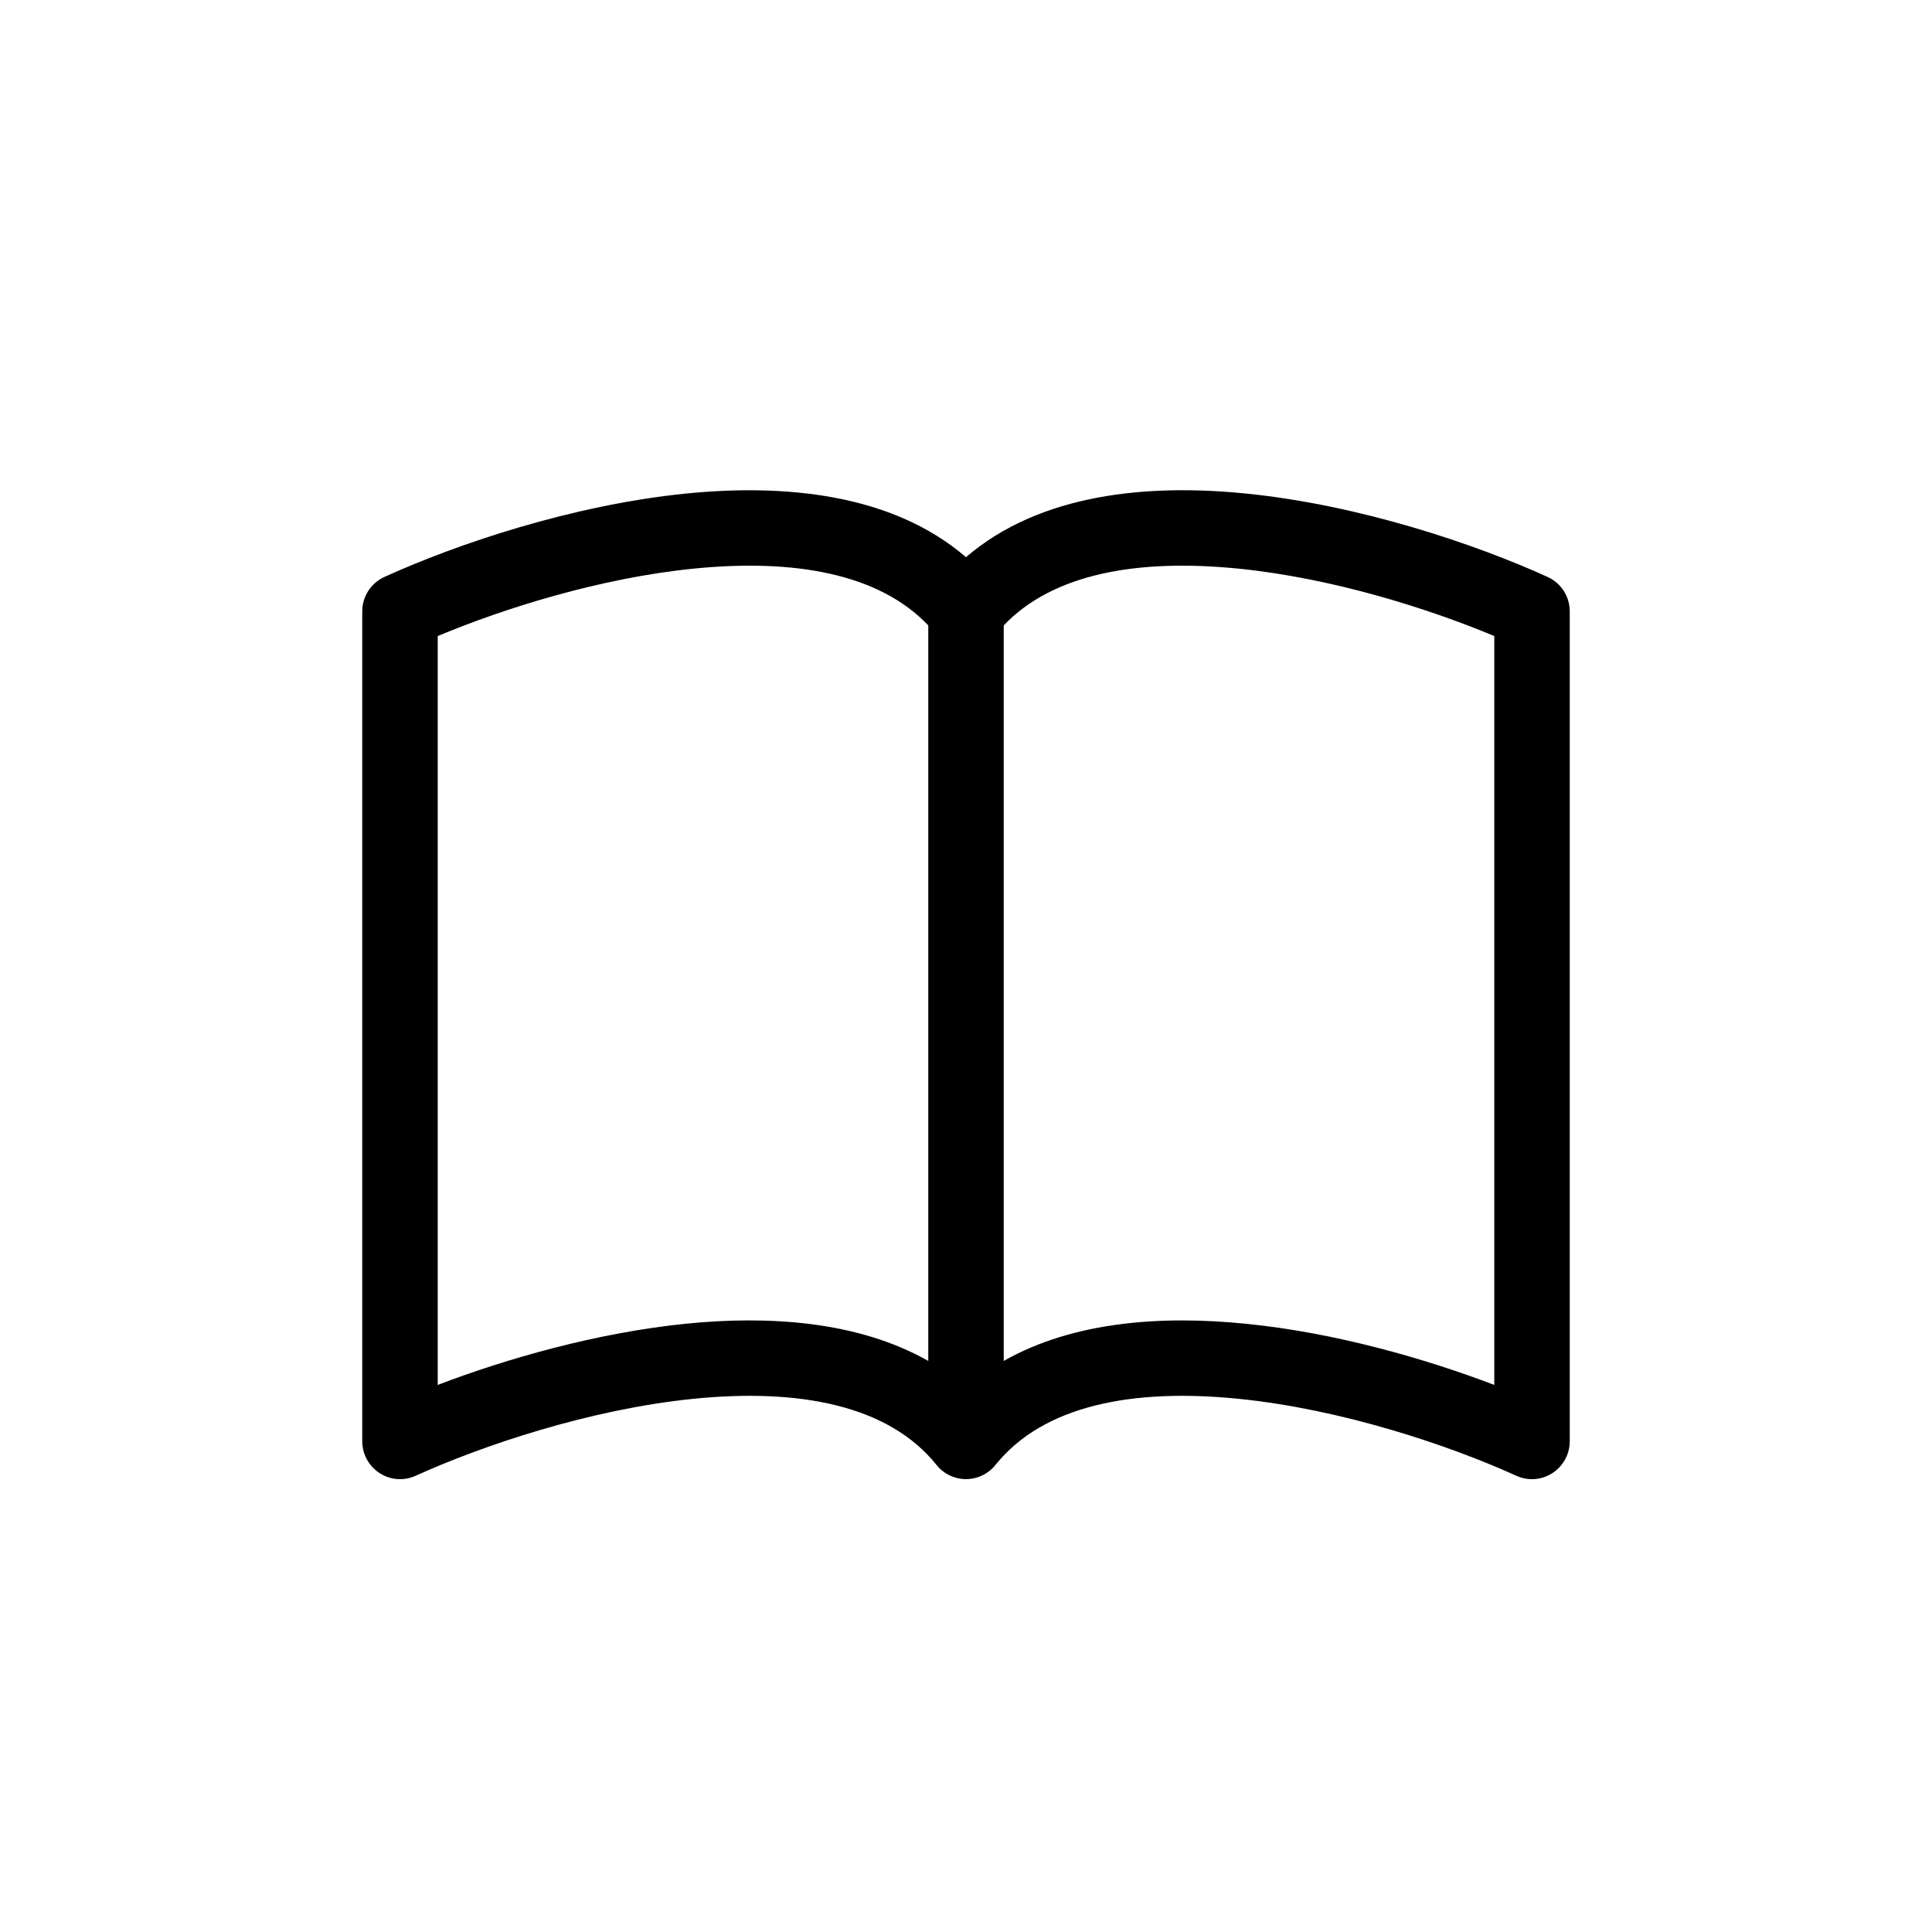
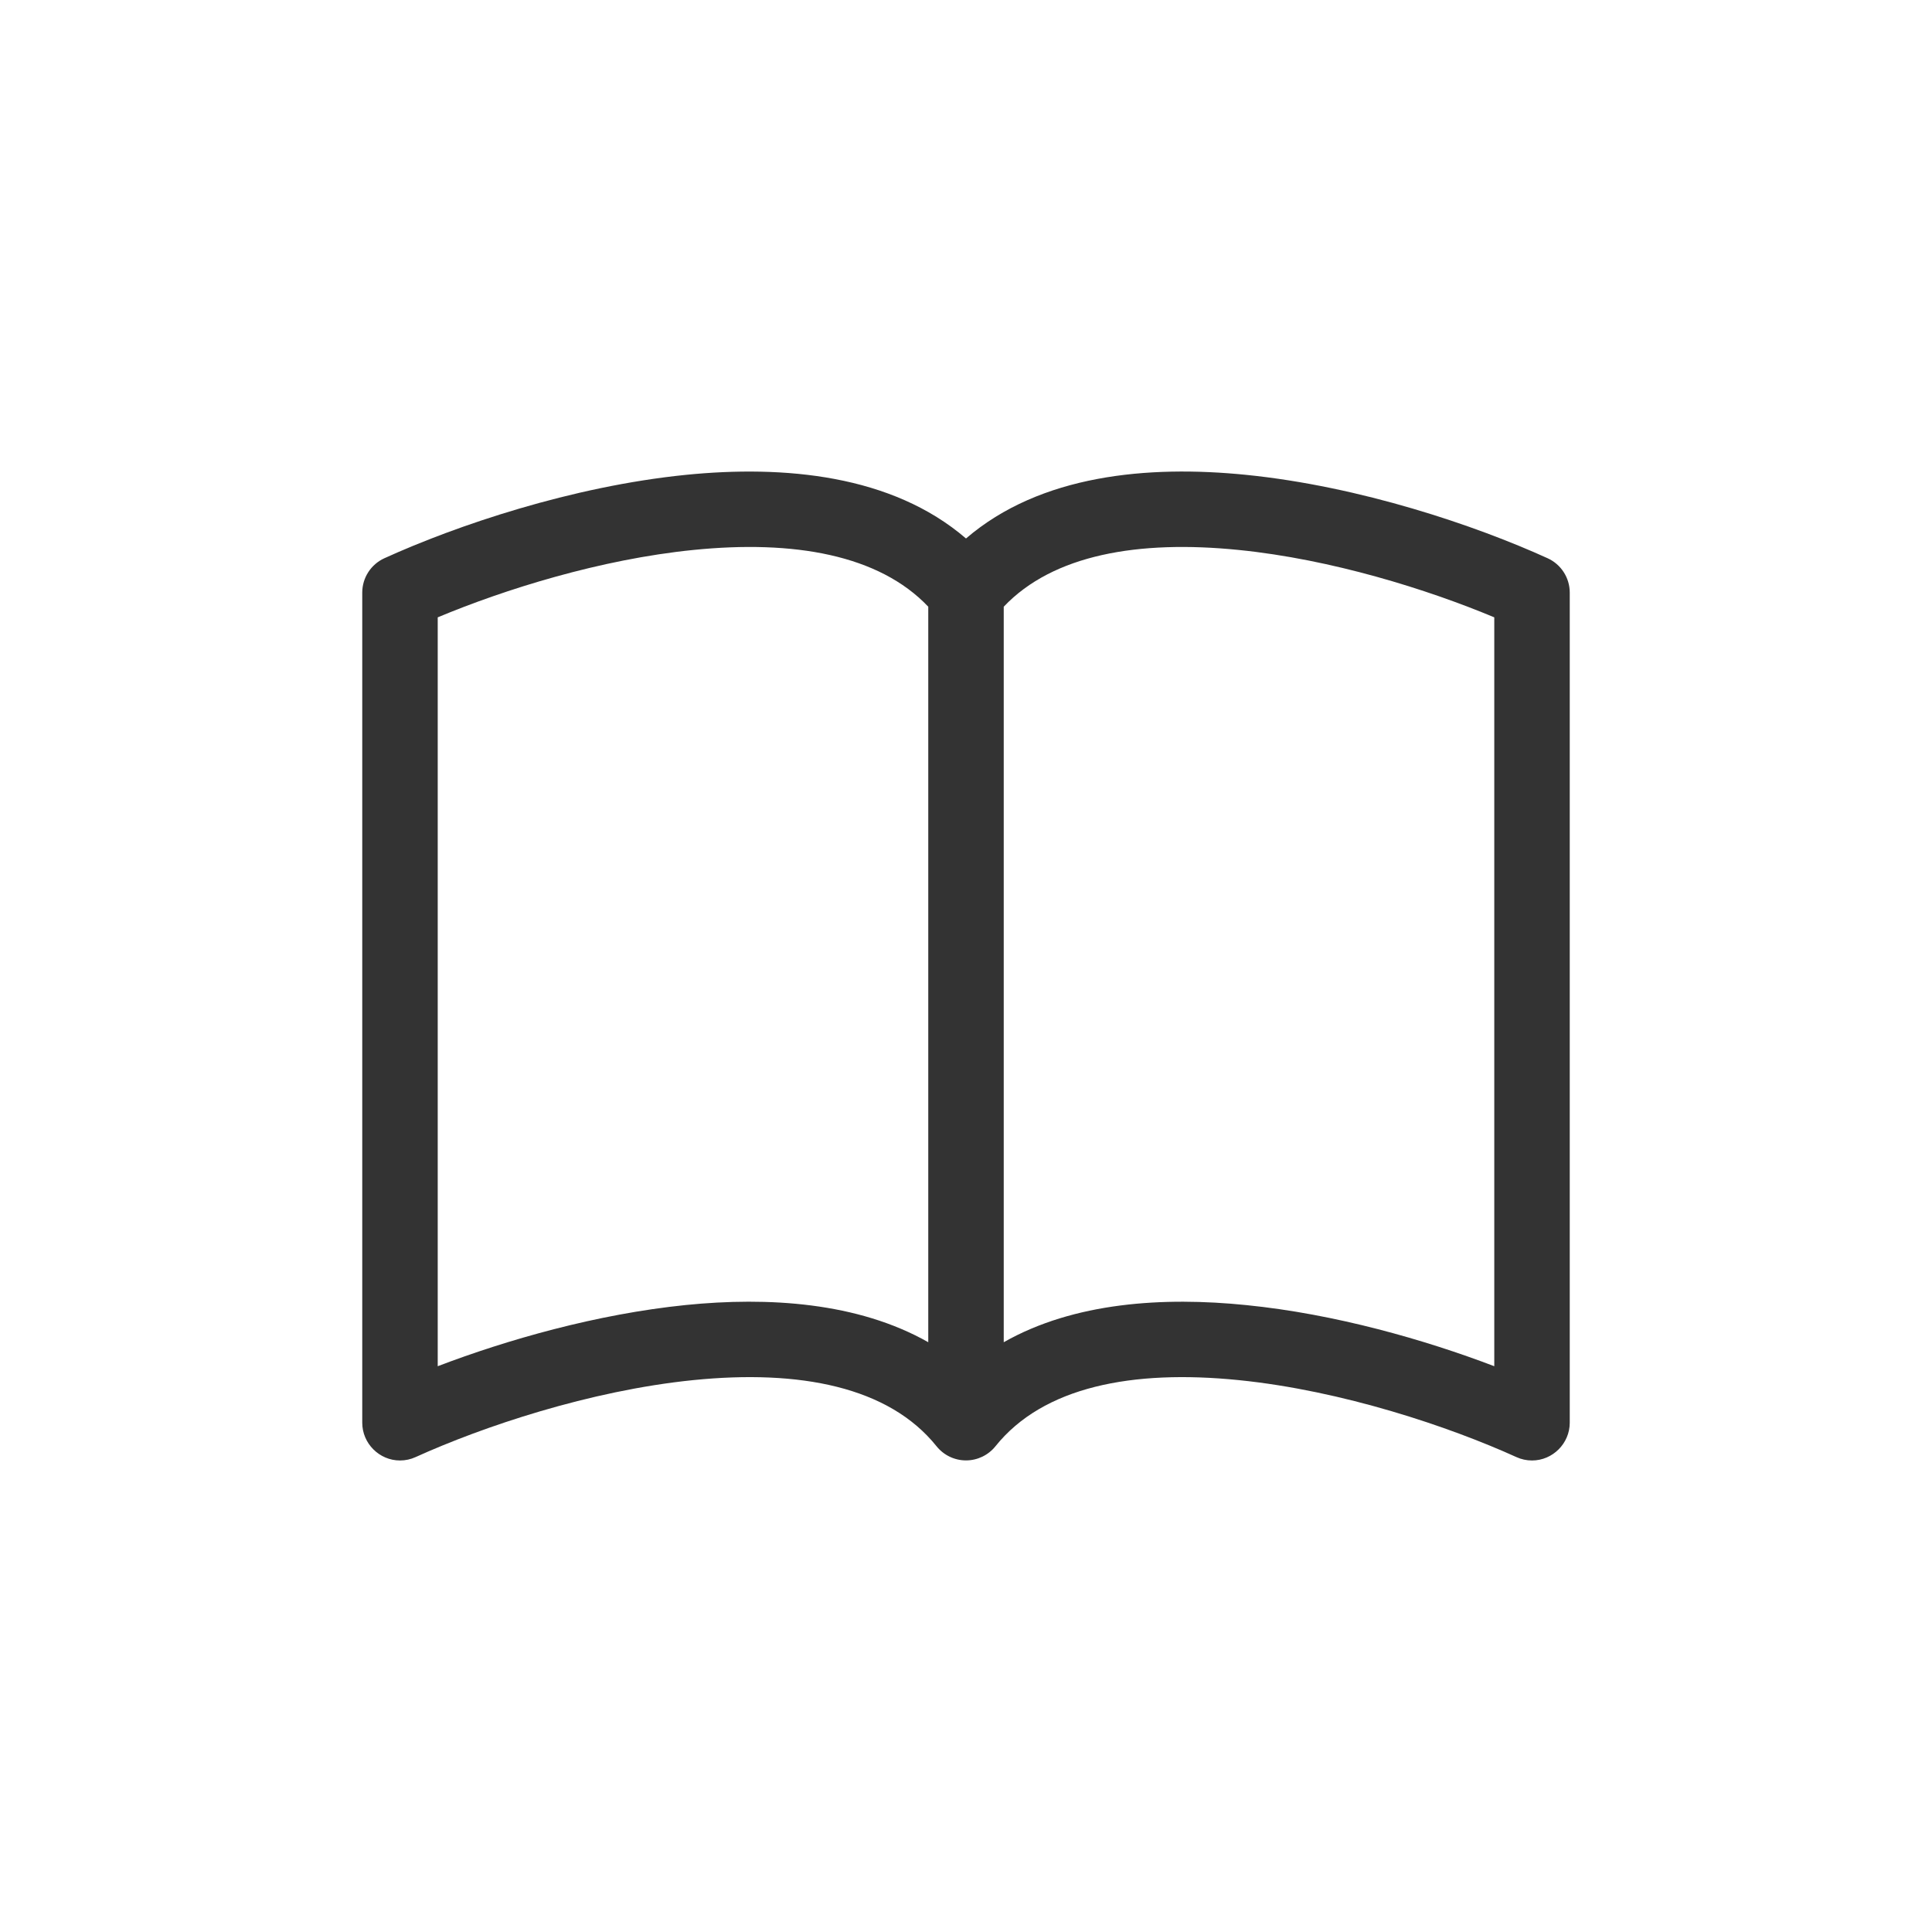
<svg xmlns="http://www.w3.org/2000/svg" width="100%" height="100%" viewBox="0 0 32 32" version="1.1" xml:space="preserve" style="fill-rule:evenodd;clip-rule:evenodd;stroke-linejoin:round;stroke-miterlimit:2;">
-   <g id="book" transform="matrix(0.0446429,0,0,0.0446429,4.57143,5.57143)">
-     <g transform="matrix(28,0,0,28,256,256)">
-       <g id="book1">
-         <g transform="matrix(1,0,0,1,-8,-8)">
-           <path d="M1,2.828C1.885,2.458 3.154,2.059 4.388,1.935C5.718,1.801 6.846,1.998 7.5,2.687L7.5,12.433C6.565,11.903 5.38,11.83 4.287,11.94C3.107,12.06 1.917,12.401 1,12.751L1,2.828ZM8.5,2.687C9.154,1.998 10.282,1.801 11.612,1.935C12.846,2.059 14.115,2.458 15,2.828L15,12.751C14.082,12.401 12.893,12.059 11.713,11.941C10.619,11.83 9.435,11.902 8.5,12.433L8.5,2.687ZM8,1.783C7.015,0.936 5.587,0.81 4.287,0.94C2.773,1.093 1.245,1.612 0.293,2.045C0.115,2.126 0,2.304 0,2.5L0,13.5C0,13.774 0.226,14 0.5,14C0.571,14 0.642,13.985 0.707,13.955C1.589,13.555 3.01,13.074 4.387,12.935C5.796,12.793 6.977,13.022 7.61,13.812C7.705,13.93 7.848,13.999 8,13.999C8.152,13.999 8.295,13.93 8.39,13.812C9.023,13.022 10.204,12.793 11.612,12.935C12.99,13.074 14.412,13.555 15.293,13.955C15.358,13.985 15.429,14 15.5,14C15.774,14 16,13.774 16,13.5L16,2.5C16,2.304 15.885,2.126 15.707,2.045C14.755,1.612 13.227,1.093 11.713,0.94C10.413,0.809 8.985,0.936 8,1.783Z" style="fill-rule:nonzero;" />
-         </g>
-       </g>
+   <g transform="matrix(1.25,0,0,1.25,6,6.69017)">
+     <g id="book">
+       <path d="M1,2.828C1.885,2.458 3.154,2.059 4.388,1.935C5.718,1.801 6.846,1.998 7.5,2.687L7.5,12.433C6.565,11.903 5.38,11.83 4.287,11.94C3.107,12.06 1.917,12.401 1,12.751L1,2.828ZM8.5,2.687C9.154,1.998 10.282,1.801 11.612,1.935C12.846,2.059 14.115,2.458 15,2.828L15,12.751C14.082,12.401 12.893,12.059 11.713,11.941C10.619,11.83 9.435,11.902 8.5,12.433L8.5,2.687ZM8,1.783C7.015,0.936 5.587,0.81 4.287,0.94C2.773,1.093 1.245,1.612 0.293,2.045C0.115,2.126 0,2.304 0,2.5L0,13.5C0,13.774 0.226,14 0.5,14C0.571,14 0.642,13.985 0.707,13.955C1.589,13.555 3.01,13.074 4.387,12.935C5.796,12.793 6.977,13.022 7.61,13.812C7.705,13.93 7.848,13.999 8,13.999C8.152,13.999 8.295,13.93 8.39,13.812C9.023,13.022 10.204,12.793 11.612,12.935C12.99,13.074 14.412,13.555 15.293,13.955C15.358,13.985 15.429,14 15.5,14C15.774,14 16,13.774 16,13.5L16,2.5C16,2.304 15.885,2.126 15.707,2.045C14.755,1.612 13.227,1.093 11.713,0.94C10.413,0.809 8.985,0.936 8,1.783Z" style="fill:rgb(51,51,51);fill-rule:nonzero;" />
    </g>
  </g>
</svg>
